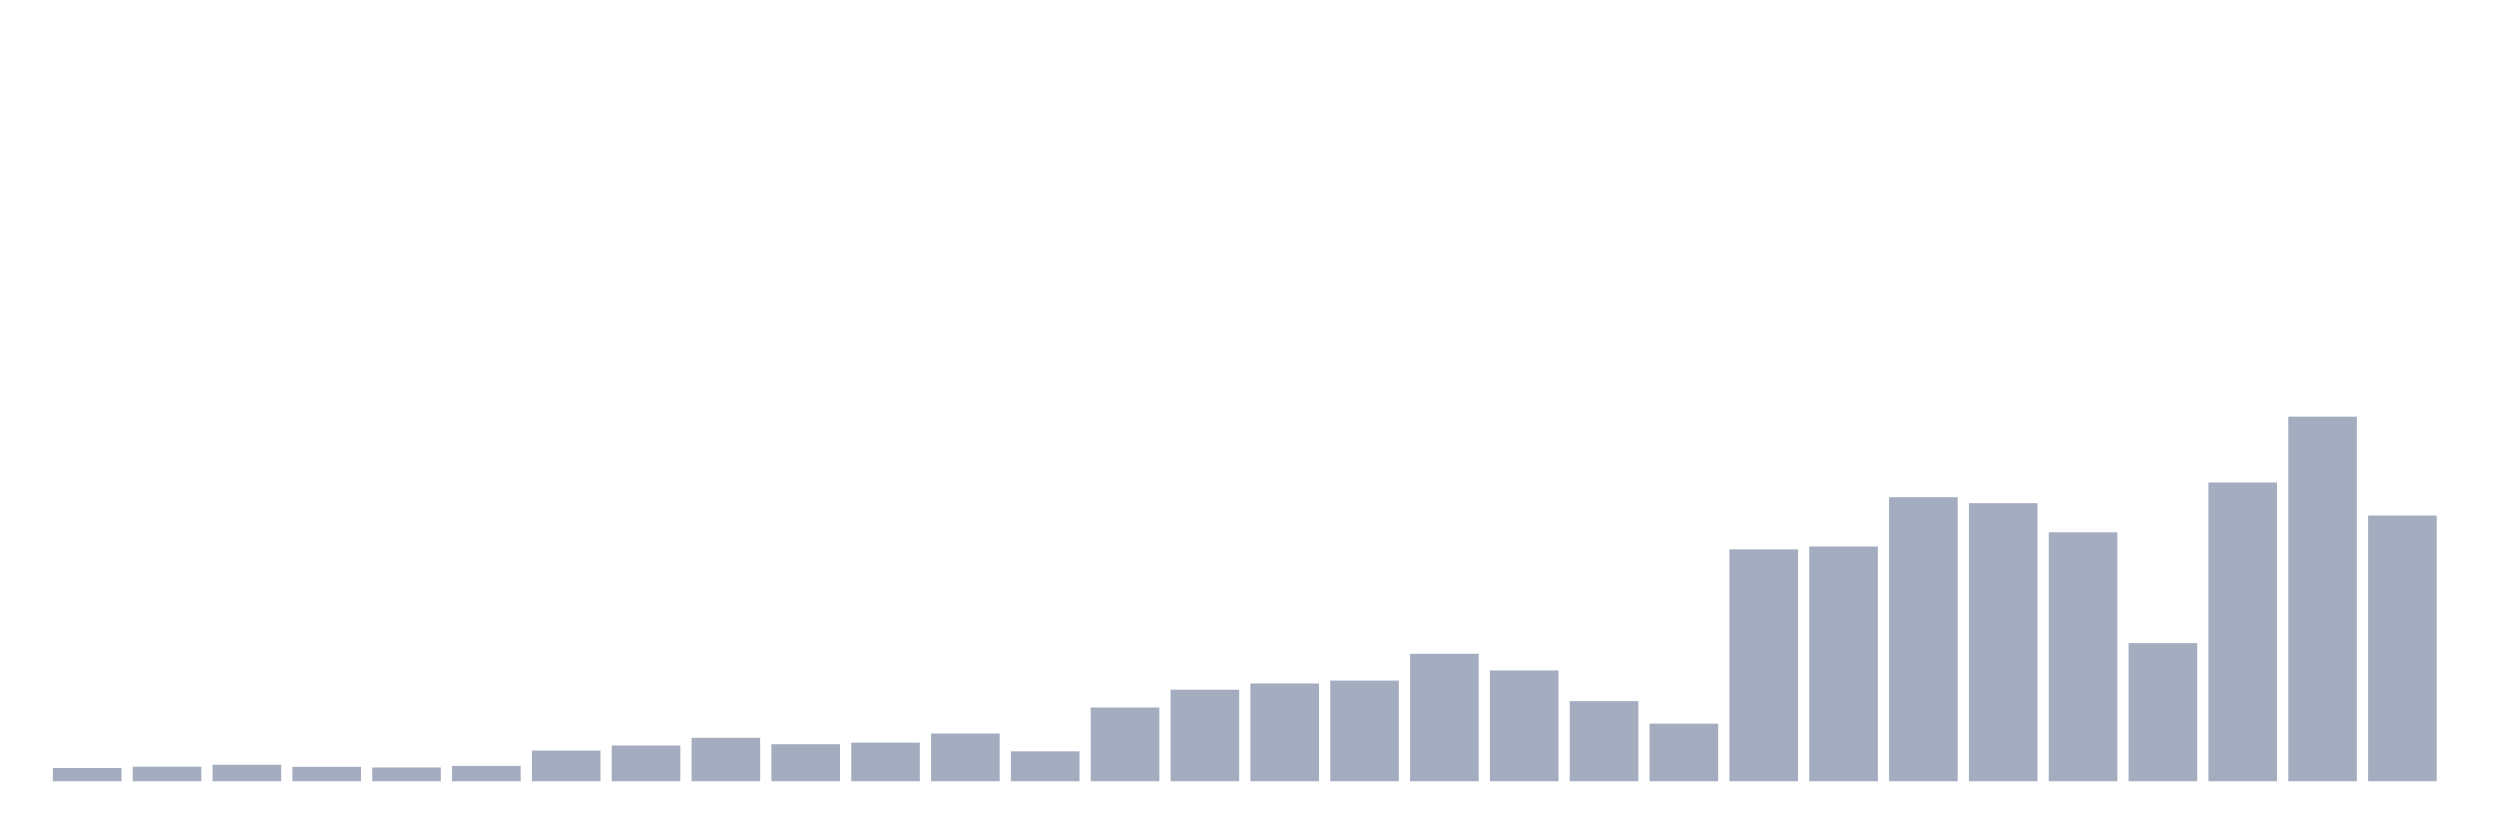
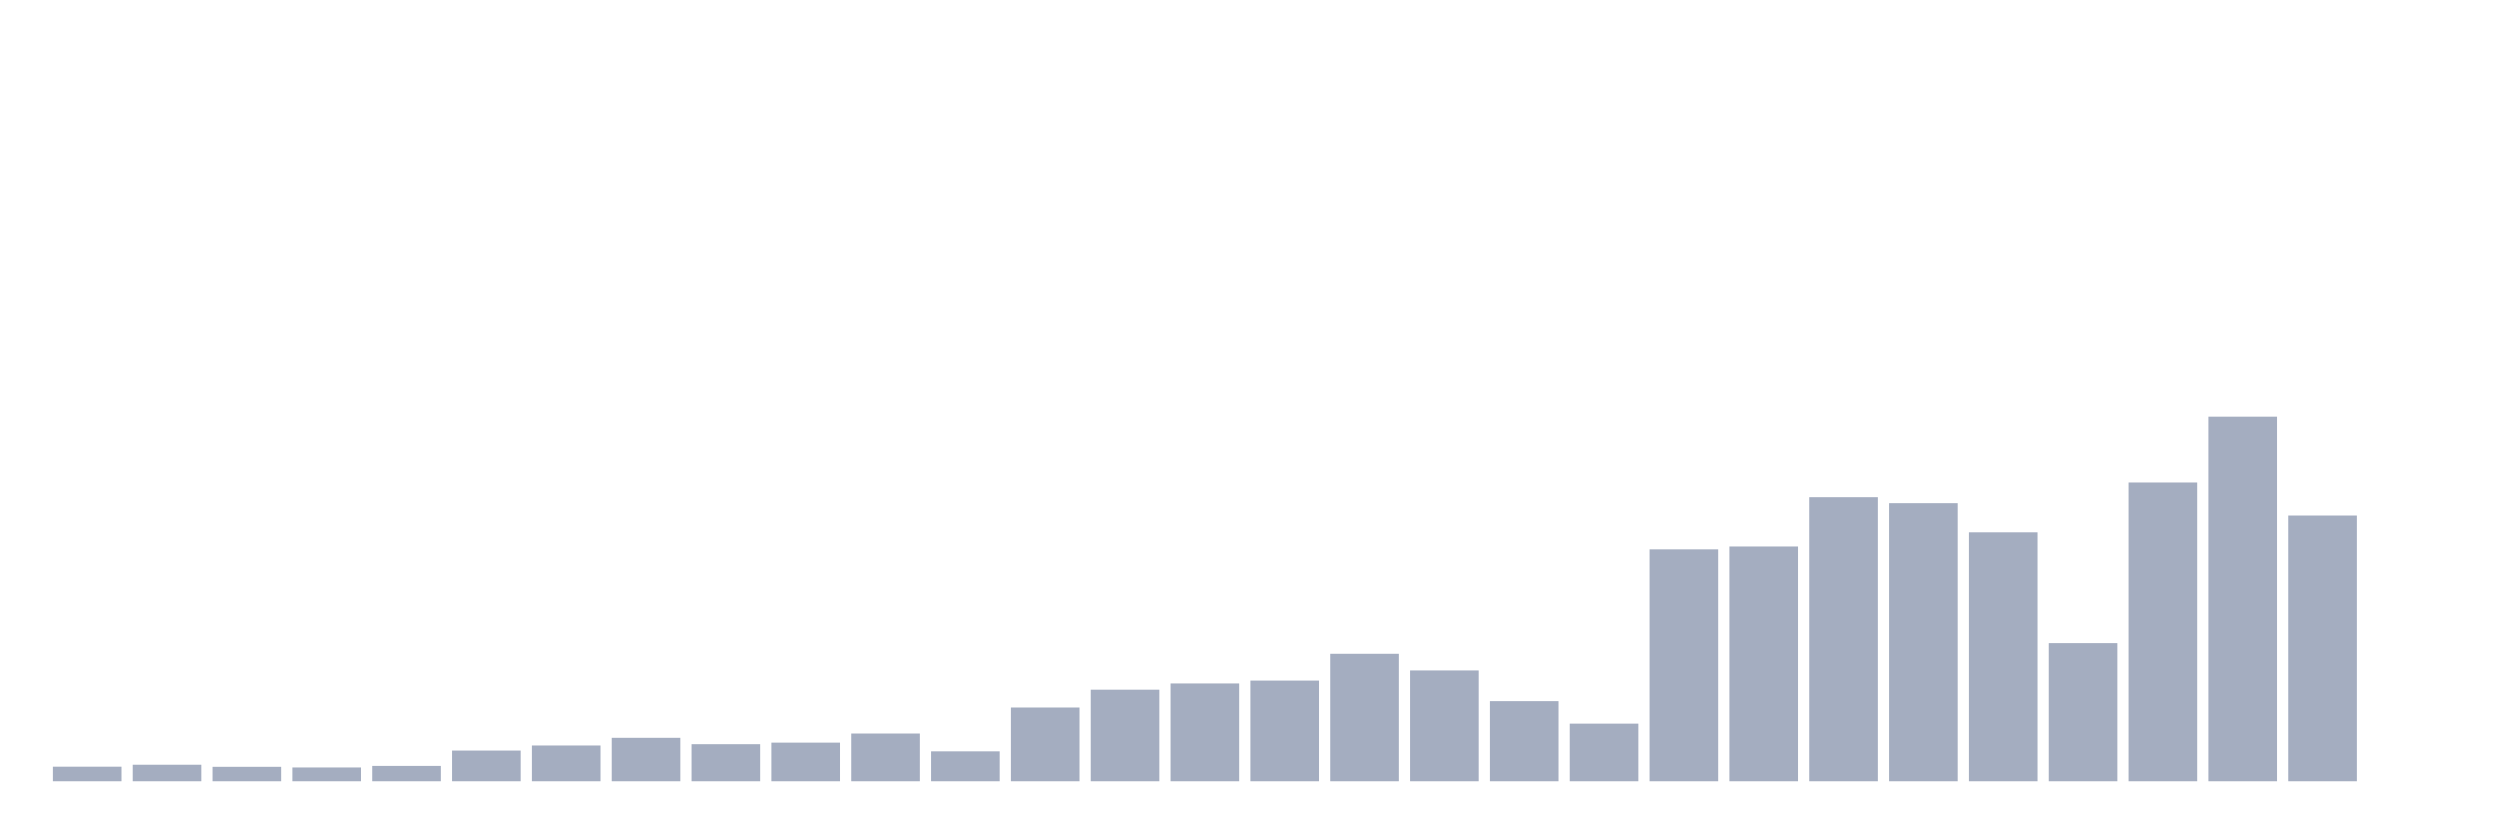
<svg xmlns="http://www.w3.org/2000/svg" viewBox="0 0 480 160">
  <g transform="translate(10,10)">
-     <rect class="bar" x="0.153" width="13.175" y="137.453" height="2.547" fill="rgb(164,173,192)" />
-     <rect class="bar" x="15.482" width="13.175" y="137.203" height="2.797" fill="rgb(164,173,192)" />
-     <rect class="bar" x="30.81" width="13.175" y="136.828" height="3.172" fill="rgb(164,173,192)" />
-     <rect class="bar" x="46.138" width="13.175" y="137.228" height="2.772" fill="rgb(164,173,192)" />
-     <rect class="bar" x="61.466" width="13.175" y="137.353" height="2.647" fill="rgb(164,173,192)" />
-     <rect class="bar" x="76.794" width="13.175" y="137.053" height="2.947" fill="rgb(164,173,192)" />
-     <rect class="bar" x="92.123" width="13.175" y="134.106" height="5.894" fill="rgb(164,173,192)" />
-     <rect class="bar" x="107.451" width="13.175" y="133.132" height="6.868" fill="rgb(164,173,192)" />
-     <rect class="bar" x="122.779" width="13.175" y="131.659" height="8.341" fill="rgb(164,173,192)" />
-     <rect class="bar" x="138.107" width="13.175" y="132.883" height="7.117" fill="rgb(164,173,192)" />
-     <rect class="bar" x="153.436" width="13.175" y="132.583" height="7.417" fill="rgb(164,173,192)" />
-     <rect class="bar" x="168.764" width="13.175" y="130.835" height="9.165" fill="rgb(164,173,192)" />
-     <rect class="bar" x="184.092" width="13.175" y="134.256" height="5.744" fill="rgb(164,173,192)" />
-     <rect class="bar" x="199.42" width="13.175" y="125.84" height="14.16" fill="rgb(164,173,192)" />
-     <rect class="bar" x="214.748" width="13.175" y="122.419" height="17.581" fill="rgb(164,173,192)" />
-     <rect class="bar" x="230.077" width="13.175" y="121.22" height="18.78" fill="rgb(164,173,192)" />
-     <rect class="bar" x="245.405" width="13.175" y="120.671" height="19.329" fill="rgb(164,173,192)" />
-     <rect class="bar" x="260.733" width="13.175" y="115.526" height="24.474" fill="rgb(164,173,192)" />
-     <rect class="bar" x="276.061" width="13.175" y="118.723" height="21.277" fill="rgb(164,173,192)" />
-     <rect class="bar" x="291.39" width="13.175" y="124.616" height="15.384" fill="rgb(164,173,192)" />
-     <rect class="bar" x="306.718" width="13.175" y="128.937" height="11.063" fill="rgb(164,173,192)" />
-     <rect class="bar" x="322.046" width="13.175" y="95.473" height="44.527" fill="rgb(164,173,192)" />
-     <rect class="bar" x="337.374" width="13.175" y="94.923" height="45.077" fill="rgb(164,173,192)" />
-     <rect class="bar" x="352.702" width="13.175" y="85.458" height="54.542" fill="rgb(164,173,192)" />
-     <rect class="bar" x="368.031" width="13.175" y="86.607" height="53.393" fill="rgb(164,173,192)" />
-     <rect class="bar" x="383.359" width="13.175" y="92.201" height="47.799" fill="rgb(164,173,192)" />
-     <rect class="bar" x="398.687" width="13.175" y="113.478" height="26.522" fill="rgb(164,173,192)" />
-     <rect class="bar" x="414.015" width="13.175" y="82.636" height="57.364" fill="rgb(164,173,192)" />
-     <rect class="bar" x="429.344" width="13.175" y="70" height="70" fill="rgb(164,173,192)" />
-     <rect class="bar" x="444.672" width="13.175" y="88.98" height="51.02" fill="rgb(164,173,192)" />
+     <rect class="bar" x="0.153" width="13.175" y="137.203" height="2.797" fill="rgb(164,173,192)" />
+     <rect class="bar" x="15.482" width="13.175" y="136.828" height="3.172" fill="rgb(164,173,192)" />
+     <rect class="bar" x="30.81" width="13.175" y="137.228" height="2.772" fill="rgb(164,173,192)" />
+     <rect class="bar" x="46.138" width="13.175" y="137.353" height="2.647" fill="rgb(164,173,192)" />
+     <rect class="bar" x="61.466" width="13.175" y="137.053" height="2.947" fill="rgb(164,173,192)" />
+     <rect class="bar" x="76.794" width="13.175" y="134.106" height="5.894" fill="rgb(164,173,192)" />
+     <rect class="bar" x="92.123" width="13.175" y="133.132" height="6.868" fill="rgb(164,173,192)" />
+     <rect class="bar" x="107.451" width="13.175" y="131.659" height="8.341" fill="rgb(164,173,192)" />
+     <rect class="bar" x="122.779" width="13.175" y="132.883" height="7.117" fill="rgb(164,173,192)" />
+     <rect class="bar" x="138.107" width="13.175" y="132.583" height="7.417" fill="rgb(164,173,192)" />
+     <rect class="bar" x="153.436" width="13.175" y="130.835" height="9.165" fill="rgb(164,173,192)" />
+     <rect class="bar" x="168.764" width="13.175" y="134.256" height="5.744" fill="rgb(164,173,192)" />
+     <rect class="bar" x="184.092" width="13.175" y="125.84" height="14.16" fill="rgb(164,173,192)" />
+     <rect class="bar" x="199.42" width="13.175" y="122.419" height="17.581" fill="rgb(164,173,192)" />
+     <rect class="bar" x="214.748" width="13.175" y="121.22" height="18.78" fill="rgb(164,173,192)" />
+     <rect class="bar" x="230.077" width="13.175" y="120.671" height="19.329" fill="rgb(164,173,192)" />
+     <rect class="bar" x="245.405" width="13.175" y="115.526" height="24.474" fill="rgb(164,173,192)" />
+     <rect class="bar" x="260.733" width="13.175" y="118.723" height="21.277" fill="rgb(164,173,192)" />
+     <rect class="bar" x="276.061" width="13.175" y="124.616" height="15.384" fill="rgb(164,173,192)" />
+     <rect class="bar" x="291.39" width="13.175" y="128.937" height="11.063" fill="rgb(164,173,192)" />
+     <rect class="bar" x="306.718" width="13.175" y="95.473" height="44.527" fill="rgb(164,173,192)" />
+     <rect class="bar" x="322.046" width="13.175" y="94.923" height="45.077" fill="rgb(164,173,192)" />
+     <rect class="bar" x="337.374" width="13.175" y="85.458" height="54.542" fill="rgb(164,173,192)" />
+     <rect class="bar" x="352.702" width="13.175" y="86.607" height="53.393" fill="rgb(164,173,192)" />
+     <rect class="bar" x="368.031" width="13.175" y="92.201" height="47.799" fill="rgb(164,173,192)" />
+     <rect class="bar" x="383.359" width="13.175" y="113.478" height="26.522" fill="rgb(164,173,192)" />
+     <rect class="bar" x="398.687" width="13.175" y="82.636" height="57.364" fill="rgb(164,173,192)" />
+     <rect class="bar" x="414.015" width="13.175" y="70" height="70" fill="rgb(164,173,192)" />
+     <rect class="bar" x="429.344" width="13.175" y="88.98" height="51.02" fill="rgb(164,173,192)" />
+     <rect class="bar" x="444.672" width="13.175" y="140" height="0" fill="rgb(164,173,192)" />
  </g>
</svg>
